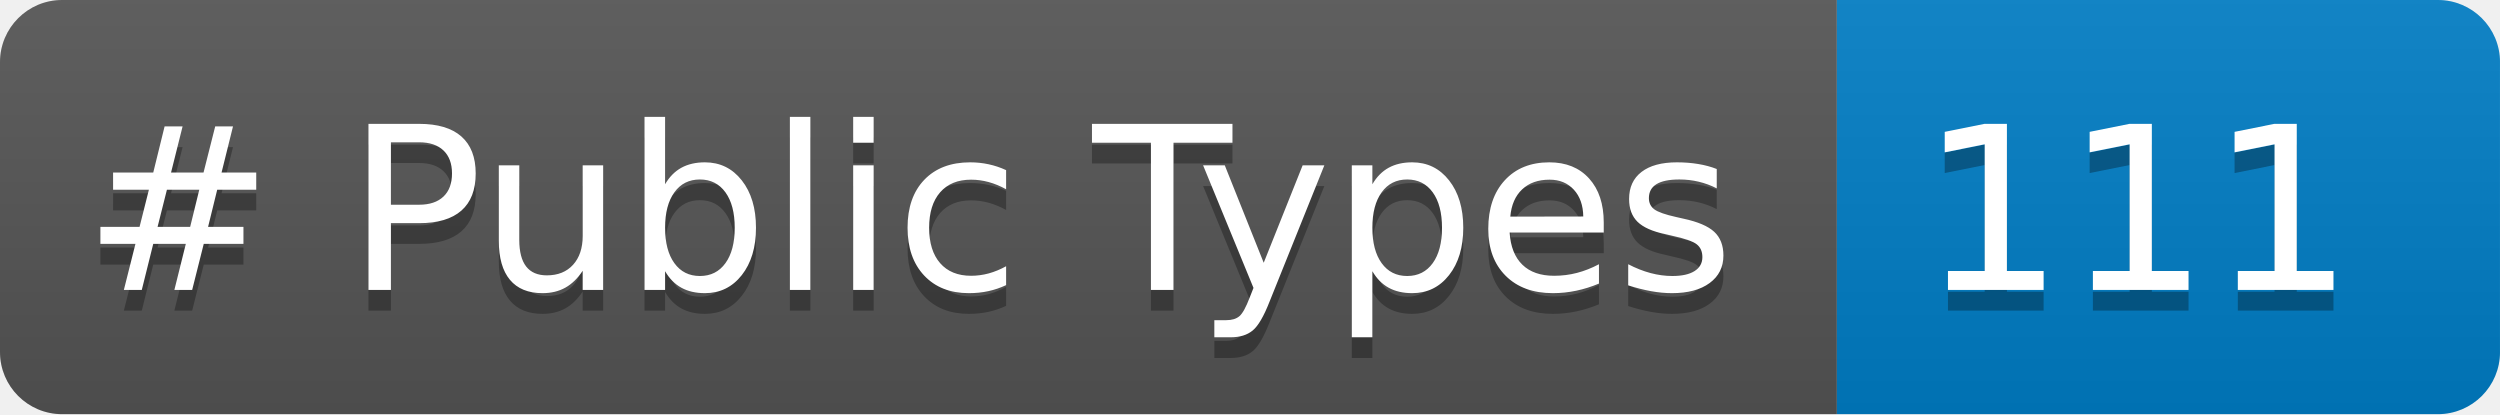
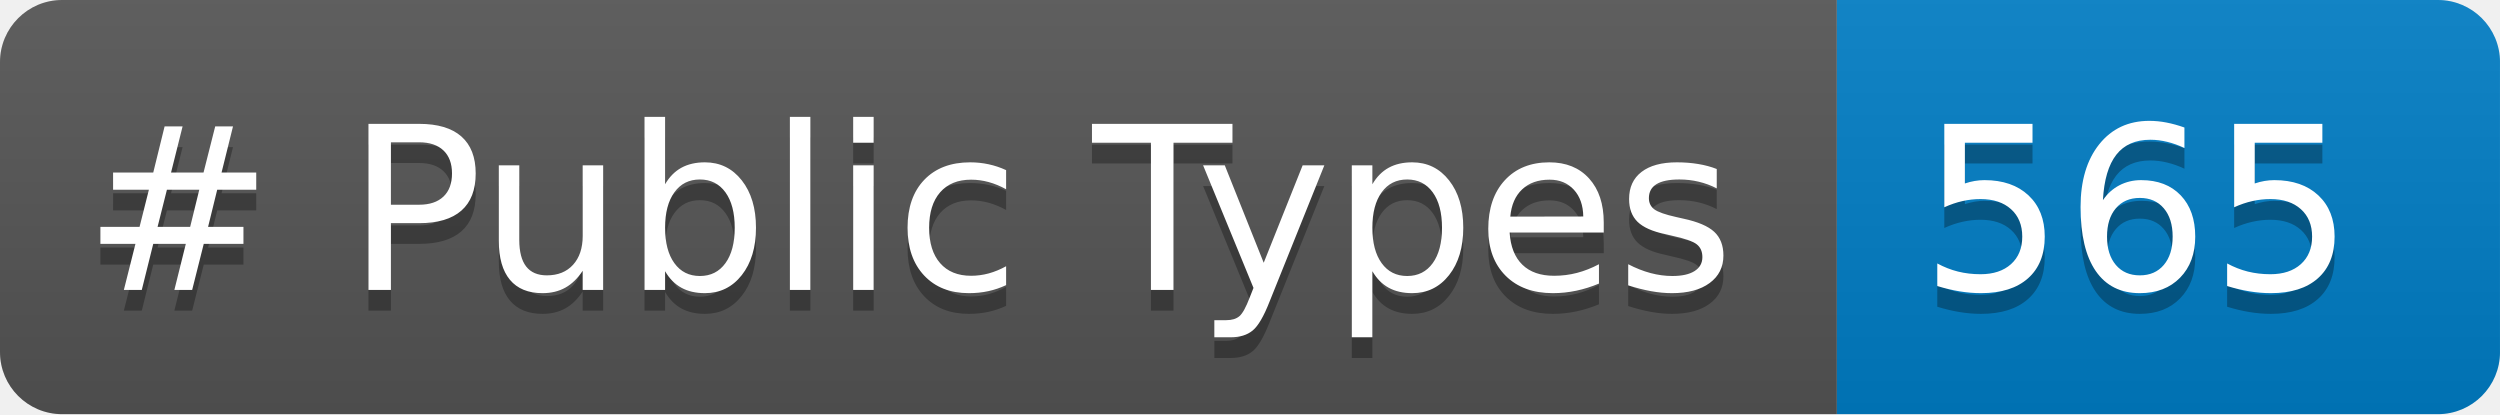
<svg xmlns="http://www.w3.org/2000/svg" width="120.725" height="20" role="img" aria-label="languages: 5">
  <linearGradient id="s" x2="0" y2="100%">
    <stop offset="0" stop-color="#bbb" stop-opacity=".1" />
    <stop offset="1" stop-opacity=".1" />
  </linearGradient>
  <clipPath id="r">
    <rect width="120.725" height="20" rx="3" fill="#fff" />
  </clipPath>
  <g clip-path="url(#r)">
    <rect width="88.703" height="20" fill="#555" />
    <rect x="88.703" width="32.021" height="20" fill="#007ec6" />
    <rect width="120.725" height="20" fill="url(#s)" />
  </g>
  <g fill="#FFF" text-anchor="center" font-family="Verdana,Geneva,DejaVu Sans,sans-serif" text-rendering="geometricPrecision" font-size="110">
    <text aria-hidden="true" x="40" y="150" fill="#010101" fill-opacity=".3" transform="scale(.1)" textLength="787.031"># Public Types</text>
    <text x="40" y="140" transform="scale(.1)" fill="#FFF" textLength="787.031"># Public Types</text>
-     <text aria-hidden="true" x="927.031" y="150" fill="#010101" fill-opacity=".3" transform="scale(.1)" textLength="200.215">111</text>
-     <text x="927.031" y="140" transform="scale(.1)" fill="#FFF" textLength="200.215">111</text>
+     <text aria-hidden="true" x="927.031" y="150" fill="#010101" fill-opacity=".3" transform="scale(.1)" textLength="200.215">565</text>
+     <text x="927.031" y="140" transform="scale(.1)" fill="#FFF" textLength="200.215">565</text>
  </g>
</svg>
